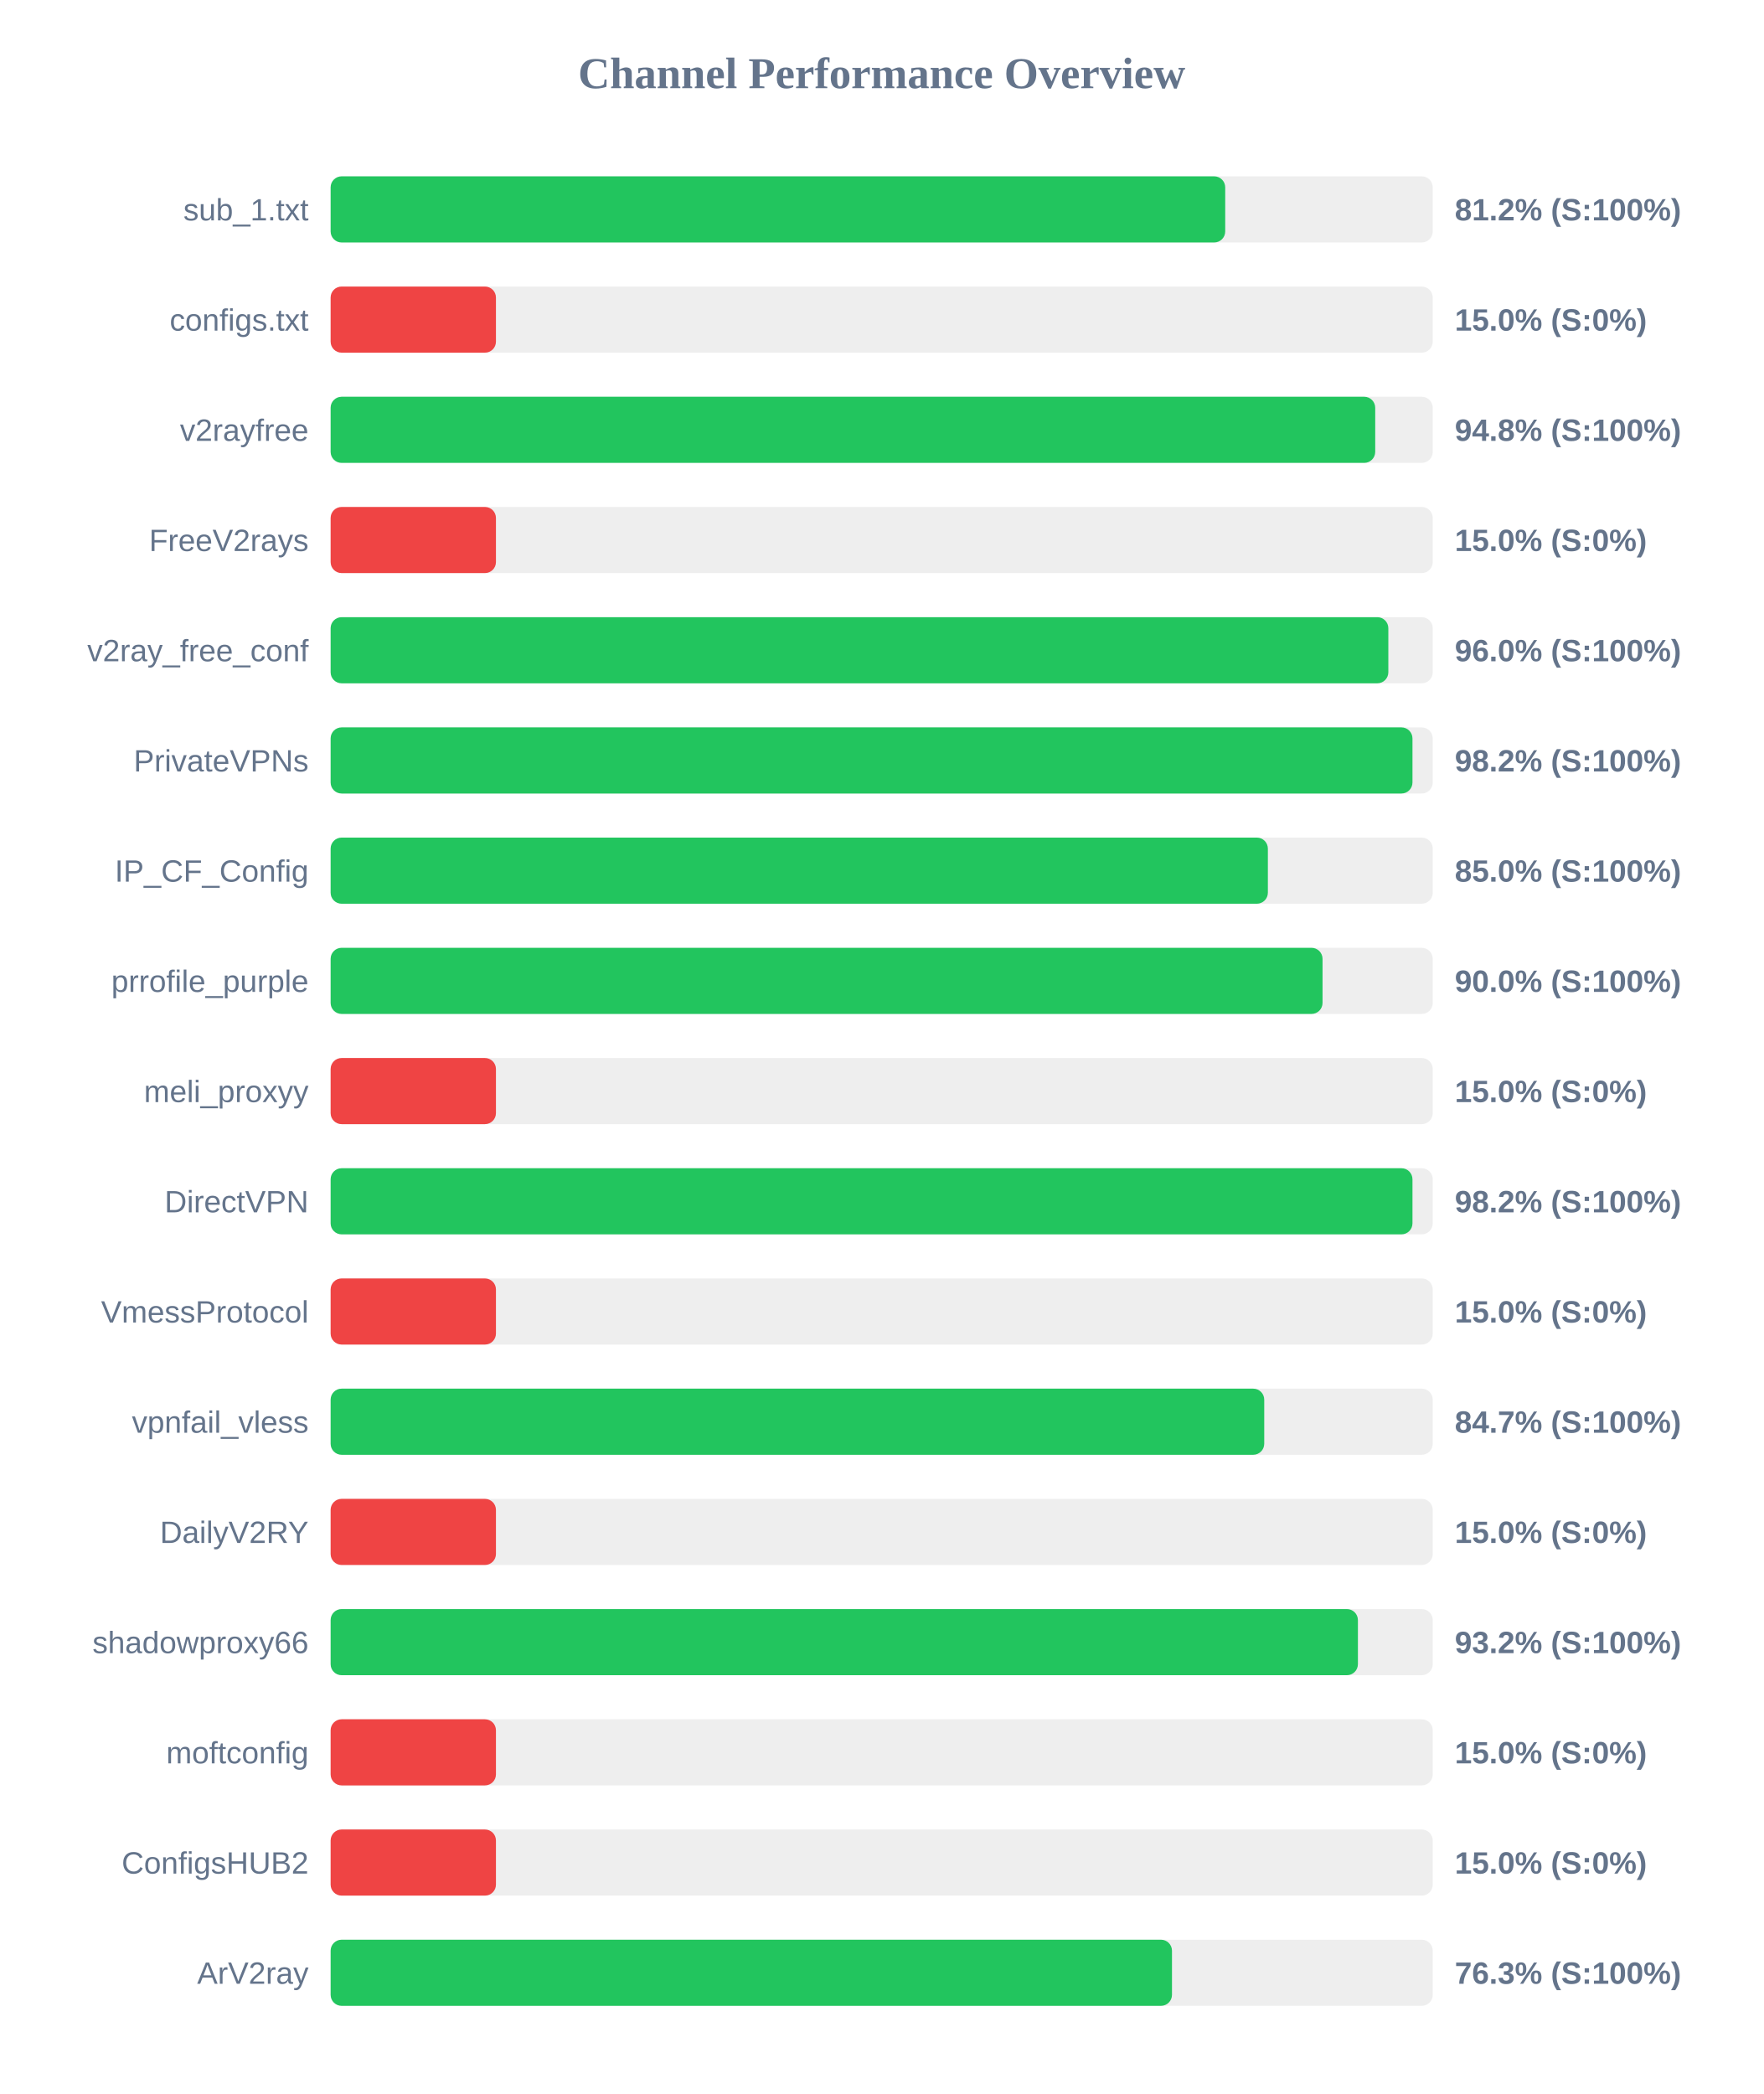
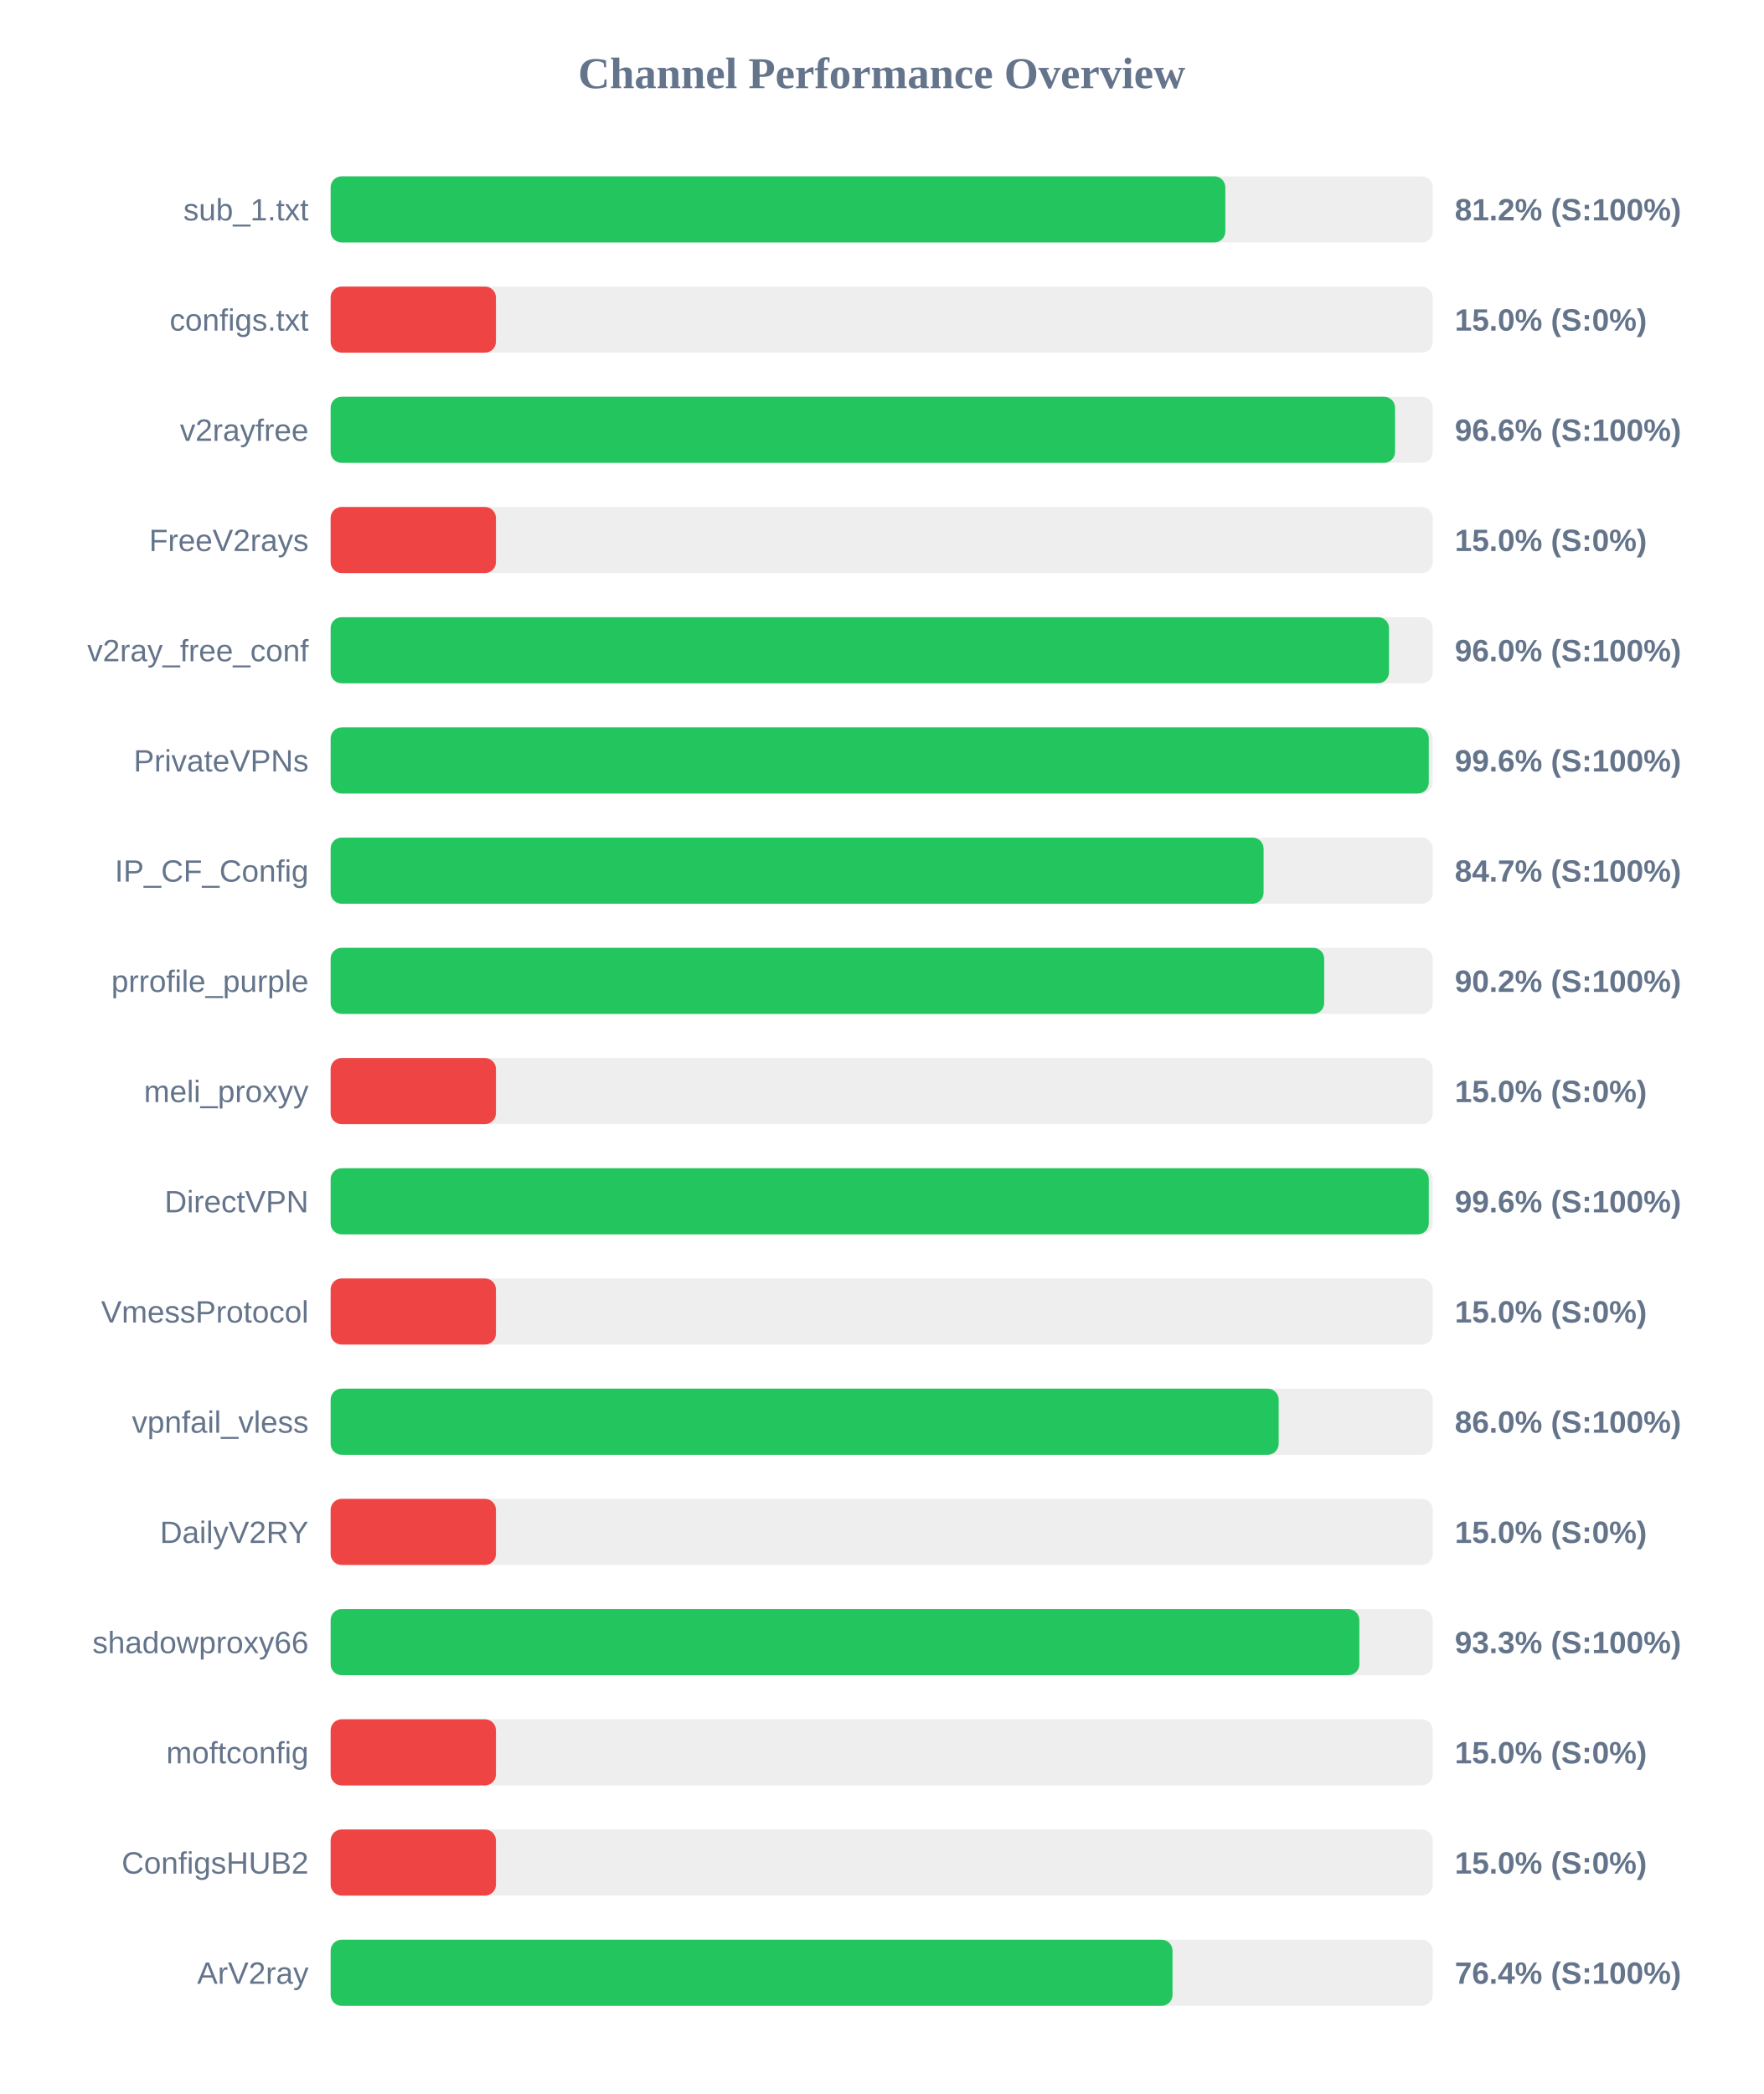
<svg xmlns="http://www.w3.org/2000/svg" width="800" height="950" version="1.1">
  <style>
        .row { font: 14px Arial; fill: #64748b; }
        .score { font: bold 14px Arial; fill: #64748b; }
    </style>
  <text x="400" y="40" text-anchor="middle" font-size="20px" font-weight="bold" fill="#64748b">Channel Performance Overview</text>
  <rect x="150" y="80" width="500" height="30" fill="#eee" rx="5" />
-   <rect x="150" y="80" width="405.85" height="30" fill="#22c55e" rx="5" />
+   <rect x="150" y="80" width="405.9" height="30" fill="#22c55e" rx="5" />
  <text x="140" y="100" text-anchor="end" class="row">sub_1.txt</text>
  <text x="660" y="100" text-anchor="start" class="score">81.2% (S:100%)</text>
  <rect x="150" y="130" width="500" height="30" fill="#eee" rx="5" />
  <rect x="150" y="130" width="75.0" height="30" fill="#ef4444" rx="5" />
  <text x="140" y="150" text-anchor="end" class="row">configs.txt</text>
  <text x="660" y="150" text-anchor="start" class="score">15.0% (S:0%)</text>
  <rect x="150" y="180" width="500" height="30" fill="#eee" rx="5" />
-   <rect x="150" y="180" width="473.9" height="30" fill="#22c55e" rx="5" />
+   <rect x="150" y="180" width="482.9" height="30" fill="#22c55e" rx="5" />
  <text x="140" y="200" text-anchor="end" class="row">v2rayfree</text>
-   <text x="660" y="200" text-anchor="start" class="score">94.8% (S:100%)</text>
+   <text x="660" y="200" text-anchor="start" class="score">96.6% (S:100%)</text>
  <rect x="150" y="230" width="500" height="30" fill="#eee" rx="5" />
  <rect x="150" y="230" width="75.0" height="30" fill="#ef4444" rx="5" />
  <text x="140" y="250" text-anchor="end" class="row">FreeV2rays</text>
  <text x="660" y="250" text-anchor="start" class="score">15.0% (S:0%)</text>
  <rect x="150" y="280" width="500" height="30" fill="#eee" rx="5" />
-   <rect x="150" y="280" width="479.85" height="30" fill="#22c55e" rx="5" />
+   <rect x="150" y="280" width="480.15" height="30" fill="#22c55e" rx="5" />
  <text x="140" y="300" text-anchor="end" class="row">v2ray_free_conf</text>
  <text x="660" y="300" text-anchor="start" class="score">96.0% (S:100%)</text>
  <rect x="150" y="330" width="500" height="30" fill="#eee" rx="5" />
-   <rect x="150" y="330" width="490.8" height="30" fill="#22c55e" rx="5" />
+   <rect x="150" y="330" width="498.2" height="30" fill="#22c55e" rx="5" />
  <text x="140" y="350" text-anchor="end" class="row">PrivateVPNs</text>
-   <text x="660" y="350" text-anchor="start" class="score">98.2% (S:100%)</text>
+   <text x="660" y="350" text-anchor="start" class="score">99.6% (S:100%)</text>
  <rect x="150" y="380" width="500" height="30" fill="#eee" rx="5" />
-   <rect x="150" y="380" width="425.2" height="30" fill="#22c55e" rx="5" />
+   <rect x="150" y="380" width="423.25" height="30" fill="#22c55e" rx="5" />
  <text x="140" y="400" text-anchor="end" class="row">IP_CF_Config</text>
-   <text x="660" y="400" text-anchor="start" class="score">85.0% (S:100%)</text>
+   <text x="660" y="400" text-anchor="start" class="score">84.7% (S:100%)</text>
  <rect x="150" y="430" width="500" height="30" fill="#eee" rx="5" />
-   <rect x="150" y="430" width="450.0" height="30" fill="#22c55e" rx="5" />
+   <rect x="150" y="430" width="450.75" height="30" fill="#22c55e" rx="5" />
  <text x="140" y="450" text-anchor="end" class="row">prrofile_purple</text>
-   <text x="660" y="450" text-anchor="start" class="score">90.0% (S:100%)</text>
+   <text x="660" y="450" text-anchor="start" class="score">90.2% (S:100%)</text>
  <rect x="150" y="480" width="500" height="30" fill="#eee" rx="5" />
  <rect x="150" y="480" width="75.0" height="30" fill="#ef4444" rx="5" />
  <text x="140" y="500" text-anchor="end" class="row">meli_proxyy</text>
  <text x="660" y="500" text-anchor="start" class="score">15.0% (S:0%)</text>
  <rect x="150" y="530" width="500" height="30" fill="#eee" rx="5" />
-   <rect x="150" y="530" width="490.8" height="30" fill="#22c55e" rx="5" />
+   <rect x="150" y="530" width="498.2" height="30" fill="#22c55e" rx="5" />
  <text x="140" y="550" text-anchor="end" class="row">DirectVPN</text>
-   <text x="660" y="550" text-anchor="start" class="score">98.2% (S:100%)</text>
+   <text x="660" y="550" text-anchor="start" class="score">99.6% (S:100%)</text>
  <rect x="150" y="580" width="500" height="30" fill="#eee" rx="5" />
  <rect x="150" y="580" width="75.0" height="30" fill="#ef4444" rx="5" />
  <text x="140" y="600" text-anchor="end" class="row">VmessProtocol</text>
  <text x="660" y="600" text-anchor="start" class="score">15.0% (S:0%)</text>
  <rect x="150" y="630" width="500" height="30" fill="#eee" rx="5" />
-   <rect x="150" y="630" width="423.55" height="30" fill="#22c55e" rx="5" />
+   <rect x="150" y="630" width="430.1" height="30" fill="#22c55e" rx="5" />
  <text x="140" y="650" text-anchor="end" class="row">vpnfail_vless</text>
-   <text x="660" y="650" text-anchor="start" class="score">84.7% (S:100%)</text>
+   <text x="660" y="650" text-anchor="start" class="score">86.0% (S:100%)</text>
  <rect x="150" y="680" width="500" height="30" fill="#eee" rx="5" />
  <rect x="150" y="680" width="75.0" height="30" fill="#ef4444" rx="5" />
  <text x="140" y="700" text-anchor="end" class="row">DailyV2RY</text>
  <text x="660" y="700" text-anchor="start" class="score">15.0% (S:0%)</text>
  <rect x="150" y="730" width="500" height="30" fill="#eee" rx="5" />
-   <rect x="150" y="730" width="466.05" height="30" fill="#22c55e" rx="5" />
+   <rect x="150" y="730" width="466.7" height="30" fill="#22c55e" rx="5" />
  <text x="140" y="750" text-anchor="end" class="row">shadowproxy66</text>
-   <text x="660" y="750" text-anchor="start" class="score">93.2% (S:100%)</text>
+   <text x="660" y="750" text-anchor="start" class="score">93.3% (S:100%)</text>
  <rect x="150" y="780" width="500" height="30" fill="#eee" rx="5" />
  <rect x="150" y="780" width="75.0" height="30" fill="#ef4444" rx="5" />
  <text x="140" y="800" text-anchor="end" class="row">moftconfig</text>
  <text x="660" y="800" text-anchor="start" class="score">15.0% (S:0%)</text>
  <rect x="150" y="830" width="500" height="30" fill="#eee" rx="5" />
  <rect x="150" y="830" width="75.0" height="30" fill="#ef4444" rx="5" />
  <text x="140" y="850" text-anchor="end" class="row">ConfigsHUB2</text>
  <text x="660" y="850" text-anchor="start" class="score">15.0% (S:0%)</text>
  <rect x="150" y="880" width="500" height="30" fill="#eee" rx="5" />
-   <rect x="150" y="880" width="381.7" height="30" fill="#22c55e" rx="5" />
+   <rect x="150" y="880" width="381.95" height="30" fill="#22c55e" rx="5" />
  <text x="140" y="900" text-anchor="end" class="row">ArV2ray</text>
-   <text x="660" y="900" text-anchor="start" class="score">76.3% (S:100%)</text>
+   <text x="660" y="900" text-anchor="start" class="score">76.4% (S:100%)</text>
</svg>
